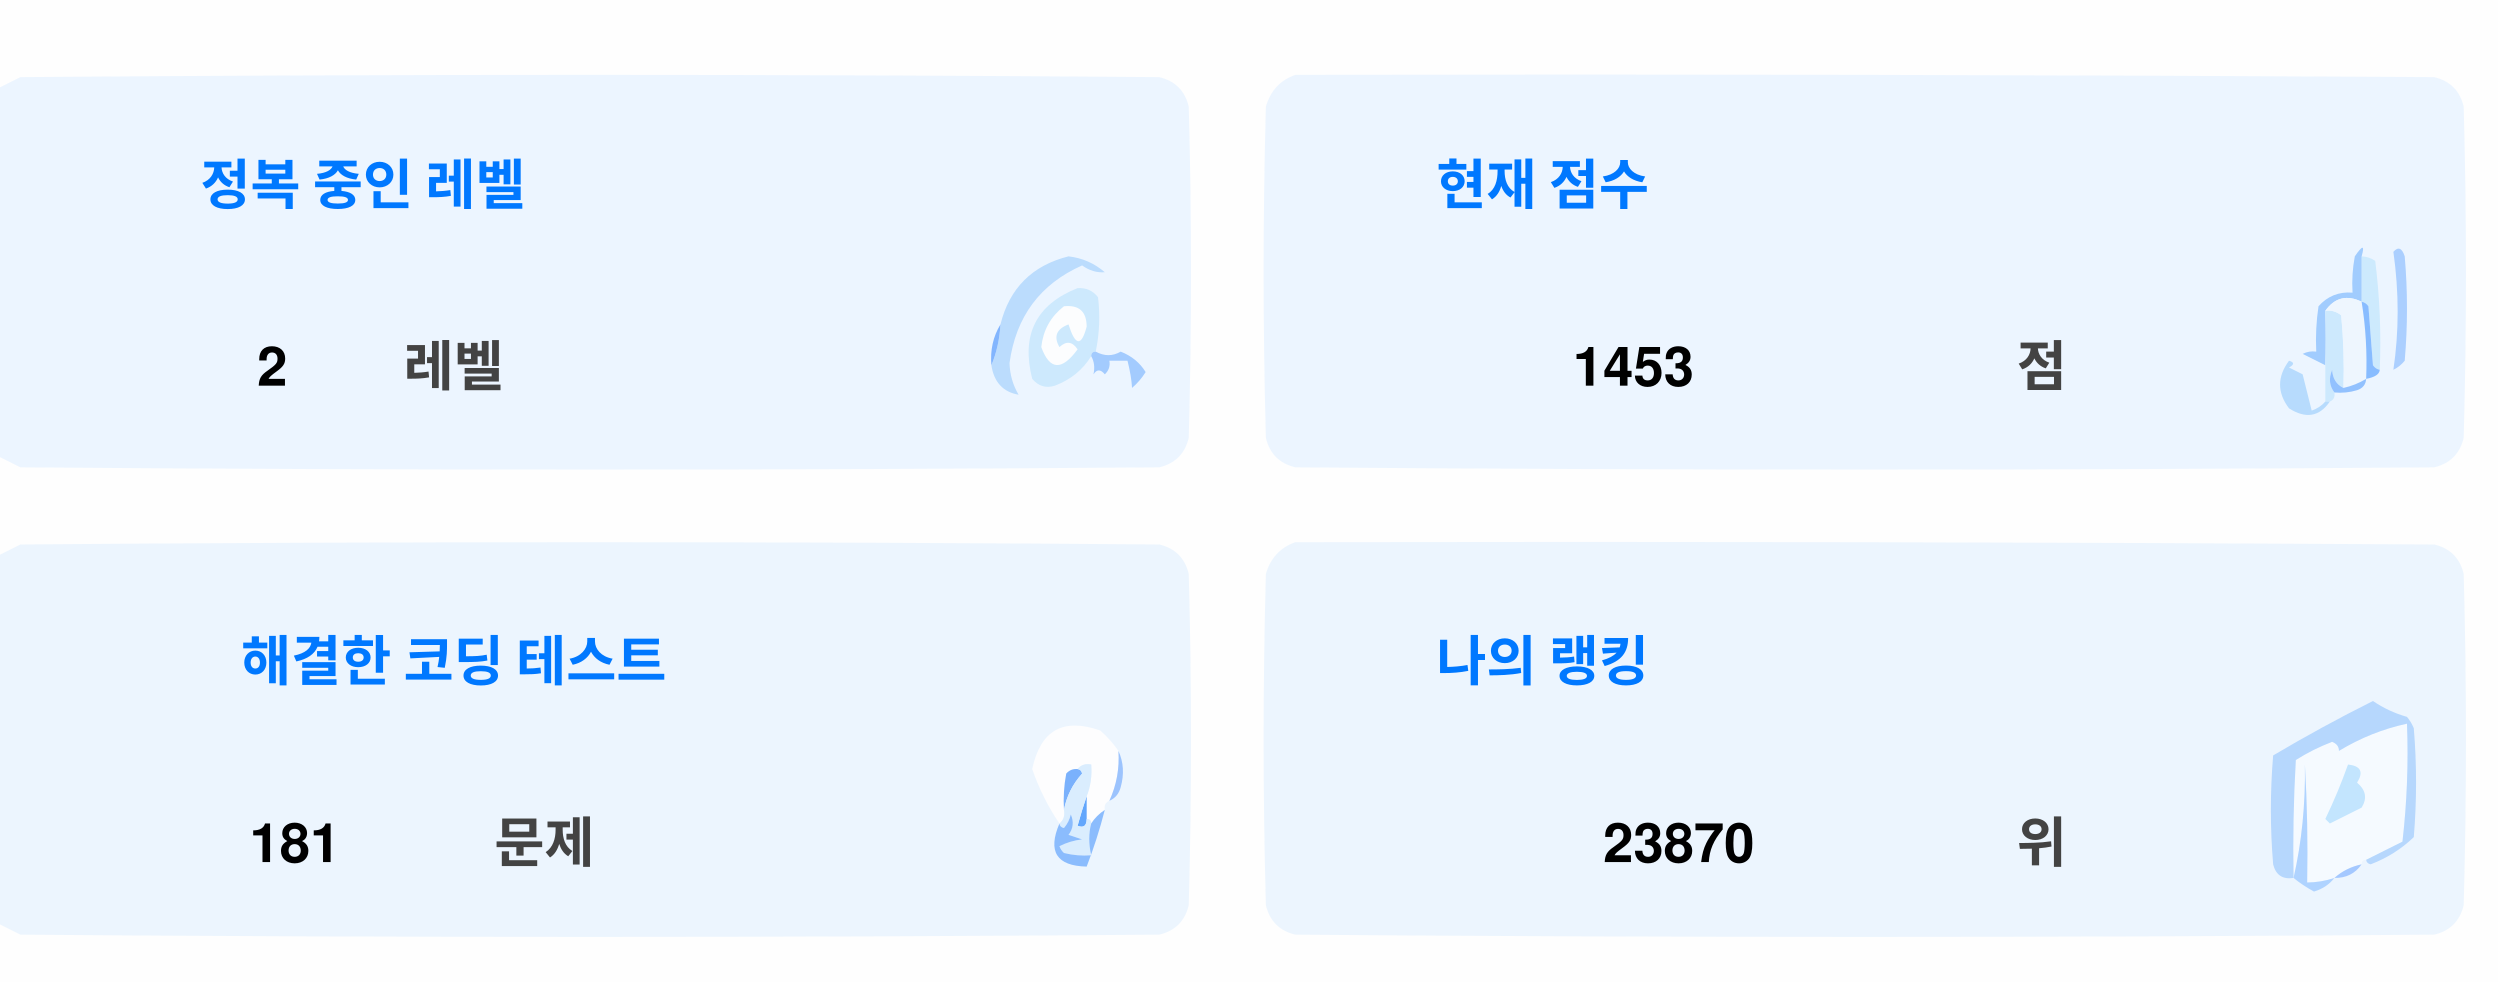
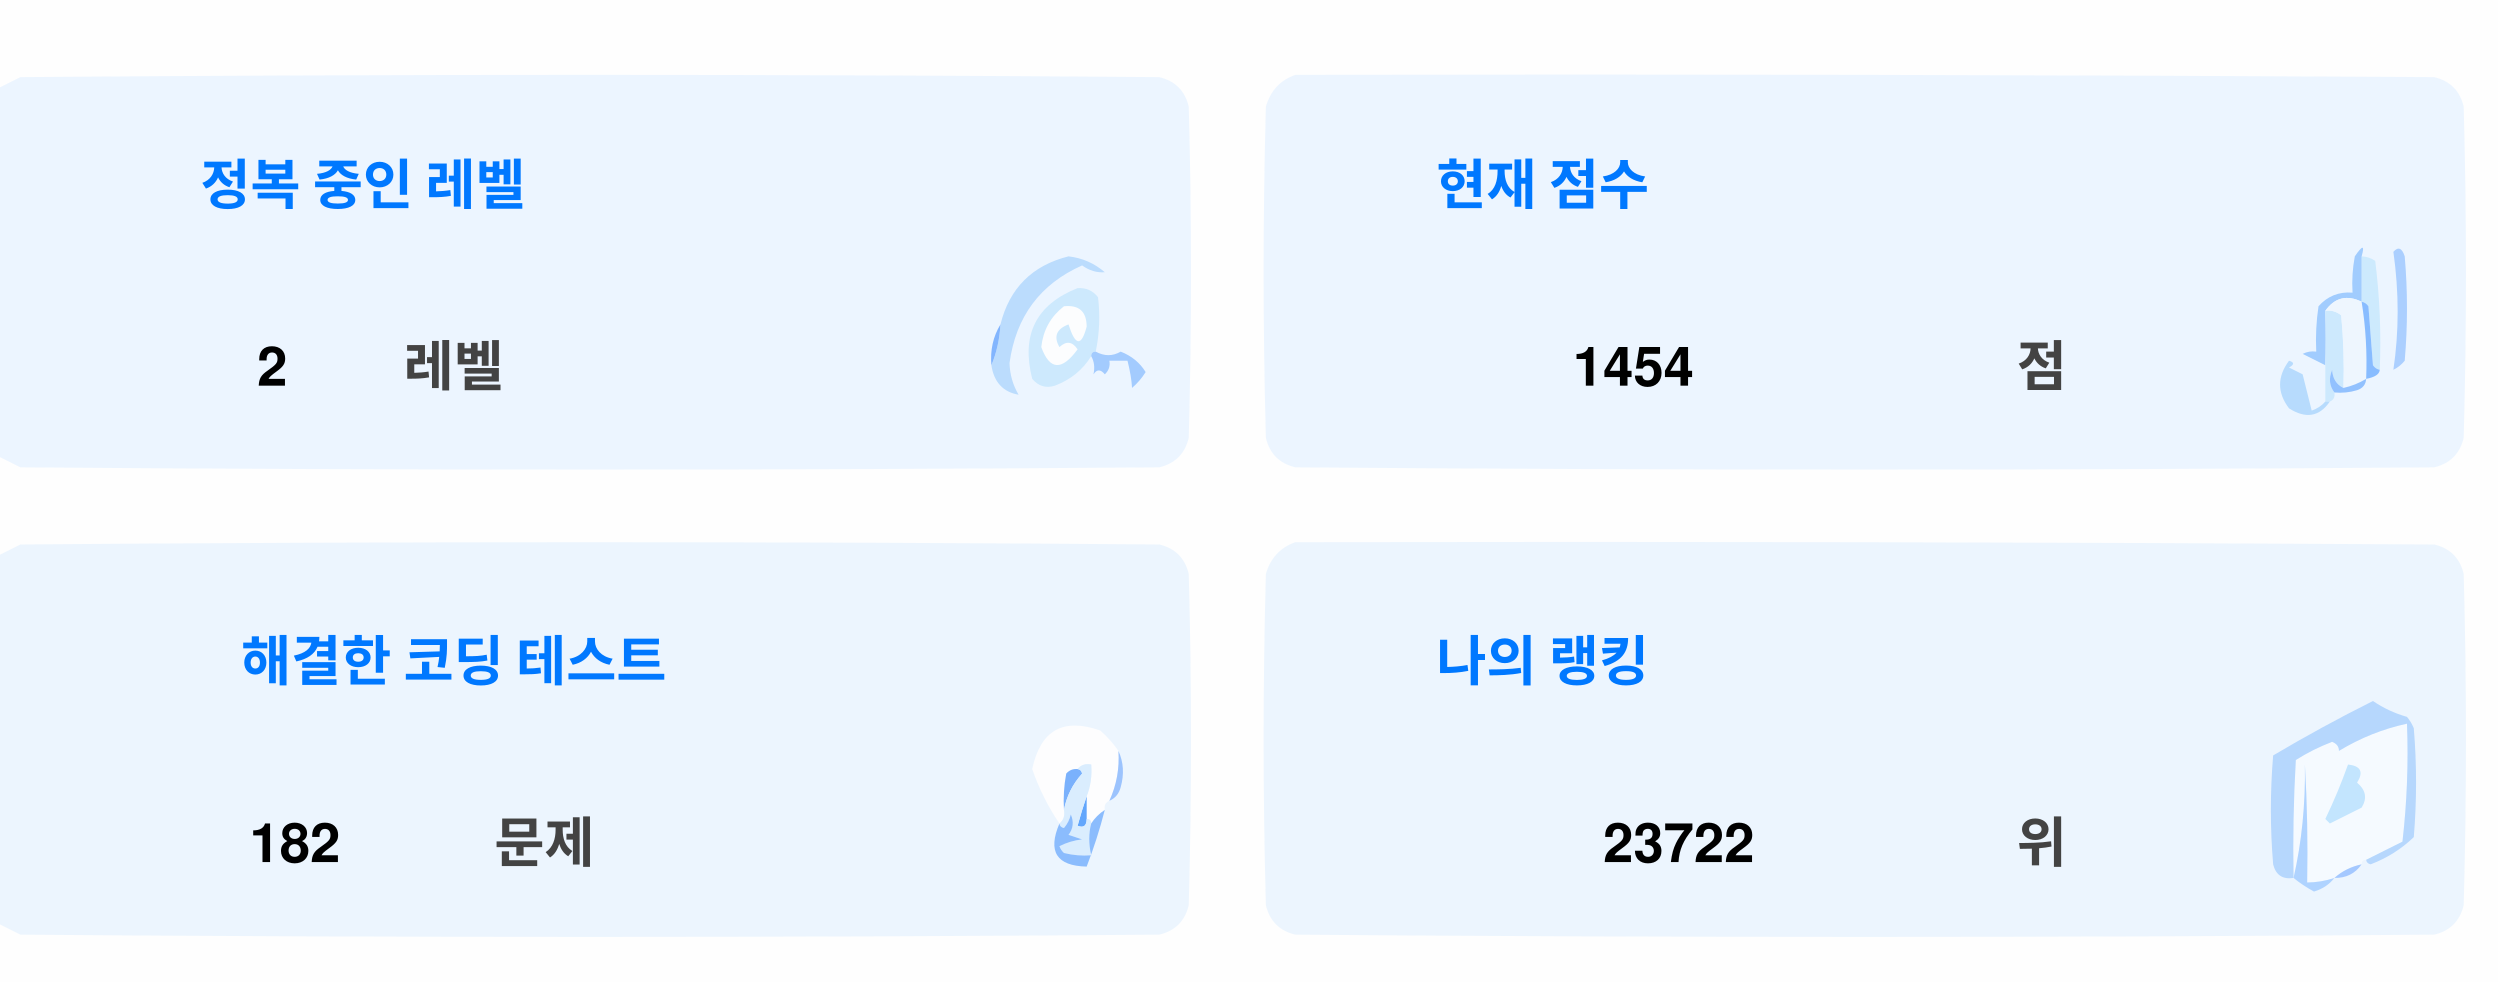
<svg xmlns="http://www.w3.org/2000/svg" version="1.1" width="551px" height="217px" style="shape-rendering:geometricPrecision; text-rendering:geometricPrecision; image-rendering:optimizeQuality; fill-rule:evenodd; clip-rule:evenodd">
  <style>.title {fill: #434343;font-size: 1rem;line-height: 1.5rem;font-weight: bold;font-family: -apple-system, BlinkMacSystemFont, Segoe UI, Helvetica, Arial, sans-serif, Apple Color Emoji, Segoe UI Emoji;}.desc {fill: #434343;font-size: 2.5rem;font-weight: bold;line-height: 1.5rem;font-family: -apple-system, BlinkMacSystemFont, Segoe UI, Helvetica, Arial, sans-serif, Apple Color Emoji, Segoe UI Emoji;}.desc-2 {fill: #434343;font-size: 1rem;font-weight: bold;line-height: 1.5rem;font-family: -apple-system, BlinkMacSystemFont, Segoe UI, Helvetica, Arial, sans-serif, Apple Color Emoji, Segoe UI Emoji;}.text, .desc {animation: twinkling 4s ease-in-out infinite;}@keyframes twinkling {40% { opacity: 1; }50% { opacity: 0.5; }60% { opacity: 1; }70% { opacity: 0.5; }80% { opacity: 1; }}</style>
  <g>
    <path style="opacity:1" fill="#fefefe" d="M -0.5,-0.5 C 183.167,-0.5 366.833,-0.5 550.5,-0.5C 550.5,71.833 550.5,144.167 550.5,216.5C 366.833,216.5 183.167,216.5 -0.5,216.5C -0.5,212.167 -0.5,207.833 -0.5,203.5C 1.14,204.32 2.807,205.153 4.5,206C 88.167,206.667 171.833,206.667 255.5,206C 259,205.167 261.167,203 262,199.5C 262.667,175.167 262.667,150.833 262,126.5C 261.167,123 259,120.833 255.5,120C 171.833,119.333 88.167,119.333 4.5,120C 2.807,120.847 1.14,121.68 -0.5,122.5C -0.5,115.167 -0.5,107.833 -0.5,100.5C 1.14,101.32 2.807,102.153 4.5,103C 88.167,103.667 171.833,103.667 255.5,103C 259,102.167 261.167,100 262,96.5C 262.667,72.167 262.667,47.833 262,23.5C 261.167,20 259,17.833 255.5,17C 171.833,16.333 88.167,16.333 4.5,17C 2.807,17.847 1.14,18.68 -0.5,19.5C -0.5,12.833 -0.5,6.167 -0.5,-0.5 Z" />
  </g>
  <g>
    <path style="opacity:1" fill="#ecf5ff" d="M -0.5,100.5 C -0.5,73.5 -0.5,46.5 -0.5,19.5C 1.14,18.68 2.807,17.847 4.5,17C 88.167,16.333 171.833,16.333 255.5,17C 259,17.833 261.167,20 262,23.5C 262.667,47.833 262.667,72.167 262,96.5C 261.167,100 259,102.167 255.5,103C 171.833,103.667 88.167,103.667 4.5,103C 2.807,102.153 1.14,101.32 -0.5,100.5 Z" />
  </g>
  <g>
    <path style="opacity:1" fill="#ecf5ff" d="M 285.5,16.5 C 369.167,16.333 452.834,16.5 536.5,17C 540,17.833 542.167,20 543,23.5C 543.667,47.833 543.667,72.167 543,96.5C 542.167,100 540,102.167 536.5,103C 452.833,103.667 369.167,103.667 285.5,103C 282,102.167 279.833,100 279,96.5C 278.333,72.167 278.333,47.833 279,23.5C 280.018,19.985 282.185,17.652 285.5,16.5 Z" />
  </g>
  <g>
    <path style="opacity:1" fill="#cdeafd" d="M 520.5,56.5 C 521.583,56.539 522.583,56.873 523.5,57.5C 524.498,65.472 524.831,73.472 524.5,81.5C 523.883,81.389 523.383,81.056 523,80.5C 522.667,76.167 522.333,71.833 522,67.5C 521.617,66.944 521.117,66.611 520.5,66.5C 520.5,63.167 520.5,59.833 520.5,56.5 Z" />
  </g>
  <g>
    <path style="opacity:1" fill="#abcfff" d="M 527.5,55.5 C 528.566,54.308 529.399,54.641 530,56.5C 530.667,64.167 530.667,71.833 530,79.5C 529.311,80.357 528.478,81.023 527.5,81.5C 528.758,73.08 528.758,64.414 527.5,55.5 Z" />
  </g>
  <g>
    <path style="opacity:1" fill="#bbdcfd" d="M 218.5,80.5 C 219.657,77.727 220.324,74.727 220.5,71.5C 222.49,63.51 227.49,58.51 235.5,56.5C 238.528,56.847 241.194,58.014 243.5,60C 241.744,60.141 240.078,59.641 238.5,58.5C 229.247,62.607 223.914,69.773 222.5,80C 222.565,82.526 223.232,84.859 224.5,87C 221.07,86.397 219.07,84.231 218.5,80.5 Z" />
  </g>
  <g>
    <path style="opacity:1" fill="#cde9fd" d="M 241.5,77.5 C 240.833,77.5 240.5,77.833 240.5,78.5C 238.628,81.529 235.961,83.695 232.5,85C 230.536,85.624 228.869,85.124 227.5,83.5C 225.021,73.791 228.354,67.124 237.5,63.5C 239.374,63.39 240.874,64.056 242,65.5C 242.497,69.524 242.331,73.524 241.5,77.5 Z" />
  </g>
  <g>
    <path style="opacity:1" fill="#fcfdfe" d="M 234.5,67.5 C 237.826,67.162 239.493,68.662 239.5,72C 238.334,76.434 237,76.267 235.5,71.5C 232.832,72.515 232.166,74.182 233.5,76.5C 235.017,75.089 236.351,75.256 237.5,77C 234.006,81.771 231.34,81.605 229.5,76.5C 229.904,72.771 231.571,69.771 234.5,67.5 Z" />
  </g>
  <g>
    <path style="opacity:1" fill="#a1ccfe" d="M 520.5,56.5 C 520.5,59.833 520.5,63.167 520.5,66.5C 517.238,64.922 514.572,65.589 512.5,68.5C 512.617,72.81 512.617,76.81 512.5,80.5C 510.86,79.68 509.193,78.847 507.5,78C 508.448,77.517 509.448,77.35 510.5,77.5C 510.335,74.15 510.502,70.817 511,67.5C 512.995,65.253 515.495,64.253 518.5,64.5C 518.336,61.813 518.503,59.146 519,56.5C 520.731,53.969 521.231,53.969 520.5,56.5 Z" />
  </g>
  <g>
    <path style="opacity:1" fill="#cde9fd" d="M 512.5,68.5 C 513.822,68.33 514.989,68.663 516,69.5C 516.499,74.823 516.666,80.156 516.5,85.5C 514.955,84.77 514.122,83.437 514,81.5C 513.22,83.387 513.387,85.054 514.5,86.5C 514.672,87.492 514.338,88.158 513.5,88.5C 513.167,88.5 512.833,88.5 512.5,88.5C 512.5,85.833 512.5,83.167 512.5,80.5C 512.617,76.81 512.617,72.81 512.5,68.5 Z" />
  </g>
  <g>
    <path style="opacity:1" fill="#eef6fe" d="M 520.5,66.5 C 521.407,72.106 521.74,77.773 521.5,83.5C 519.95,84.441 518.284,85.108 516.5,85.5C 516.666,80.156 516.499,74.823 516,69.5C 514.989,68.663 513.822,68.33 512.5,68.5C 514.572,65.589 517.238,64.922 520.5,66.5 Z" />
  </g>
  <g>
    <path style="opacity:1" fill="#88bcff" d="M 520.5,66.5 C 521.117,66.611 521.617,66.944 522,67.5C 522.333,71.833 522.667,76.167 523,80.5C 523.383,81.056 523.883,81.389 524.5,81.5C 524.445,82.469 523.445,83.136 521.5,83.5C 521.74,77.773 521.407,72.106 520.5,66.5 Z" />
  </g>
  <g>
    <path style="opacity:1" fill="#82b5fe" d="M 220.5,71.5 C 220.324,74.727 219.657,77.727 218.5,80.5C 218.215,77.171 218.882,74.171 220.5,71.5 Z" />
  </g>
  <g>
    <path style="opacity:1" fill="#a3cbfe" d="M 240.5,78.5 C 240.5,77.833 240.833,77.5 241.5,77.5C 243.391,78.536 245.224,78.536 247,77.5C 249.391,78.429 251.225,79.929 252.5,82C 251.681,83.319 250.681,84.486 249.5,85.5C 249.409,83.777 249.075,81.777 248.5,79.5C 247.167,79.5 245.833,79.5 244.5,79.5C 244.719,80.675 244.386,81.675 243.5,82.5C 242.575,81.359 241.741,81.359 241,82.5C 241.331,80.981 241.164,79.648 240.5,78.5 Z" />
  </g>
  <g>
    <path style="opacity:1" fill="#b7dbfd" d="M 512.5,88.5 C 512.833,88.5 513.167,88.5 513.5,88.5C 511.199,91.857 508.199,92.357 504.5,90C 501.872,86.535 501.872,83.035 504.5,79.5C 505.696,79.846 505.696,80.346 504.5,81C 505.5,81.5 506.5,82 507.5,82.5C 508.167,85.167 508.833,87.833 509.5,90.5C 510.739,90.058 511.739,89.391 512.5,88.5 Z" />
  </g>
  <g>
    <path style="opacity:1" fill="#92c1fe" d="M 516.5,85.5 C 518.284,85.108 519.95,84.441 521.5,83.5C 521.423,84.75 520.756,85.583 519.5,86C 517.866,86.493 516.199,86.66 514.5,86.5C 513.387,85.054 513.22,83.387 514,81.5C 514.122,83.437 514.955,84.77 516.5,85.5 Z" />
  </g>
  <g>
    <path style="opacity:1" fill="#ecf5fe" d="M -0.5,203.5 C -0.5,176.5 -0.5,149.5 -0.5,122.5C 1.14,121.68 2.807,120.847 4.5,120C 88.167,119.333 171.833,119.333 255.5,120C 259,120.833 261.167,123 262,126.5C 262.667,150.833 262.667,175.167 262,199.5C 261.167,203 259,205.167 255.5,206C 171.833,206.667 88.167,206.667 4.5,206C 2.807,205.153 1.14,204.32 -0.5,203.5 Z" />
  </g>
  <g>
    <path style="opacity:1" fill="#ecf5fe" d="M 285.5,119.5 C 369.167,119.333 452.834,119.5 536.5,120C 540,120.833 542.167,123 543,126.5C 543.667,150.833 543.667,175.167 543,199.5C 542.167,203 540,205.167 536.5,206C 452.833,206.667 369.167,206.667 285.5,206C 282,205.167 279.833,203 279,199.5C 278.333,175.167 278.333,150.833 279,126.5C 280.018,122.985 282.185,120.652 285.5,119.5 Z" />
  </g>
  <g>
    <path style="opacity:1" fill="#fdfdfe" d="M 246.5,165.5 C 246.758,169.367 246.092,173.034 244.5,176.5C 243.662,176.842 243.328,177.508 243.5,178.5C 242.272,179.306 241.272,180.306 240.5,181.5C 240.5,180.833 240.167,180.5 239.5,180.5C 239.5,178.833 239.5,177.167 239.5,175.5C 240.369,173.283 240.702,170.95 240.5,168.5C 239.209,168.263 238.209,168.596 237.5,169.5C 236.504,169.414 235.671,169.748 235,170.5C 234.503,173.146 234.336,175.813 234.5,178.5C 234.737,179.791 234.404,180.791 233.5,181.5C 230.986,177.806 228.986,173.806 227.5,169.5C 229.309,160.957 234.309,158.124 242.5,161C 244.07,162.397 245.404,163.897 246.5,165.5 Z" />
  </g>
  <g>
    <path style="opacity:1" fill="#f5faff" d="M 521.5,189.5 C 520.833,189.5 520.5,189.833 520.5,190.5C 518.181,190.992 516.181,191.992 514.5,193.5C 512.565,194.15 510.565,194.483 508.5,194.5C 508.666,185.827 508.5,177.16 508,168.5C 508.141,177.227 507.308,185.56 505.5,193.5C 505.334,184.827 505.5,176.16 506,167.5C 508.527,165.903 511.194,164.57 514,163.5C 515.011,163.892 515.511,164.559 515.5,165.5C 520.21,162.641 525.21,160.641 530.5,159.5C 530.831,168.192 530.498,176.859 529.5,185.5C 526.807,186.847 524.14,188.18 521.5,189.5 Z" />
  </g>
  <g>
    <path style="opacity:1" fill="#b6d7fd" d="M 521.5,189.5 C 524.14,188.18 526.807,186.847 529.5,185.5C 530.498,176.859 530.831,168.192 530.5,159.5C 525.21,160.641 520.21,162.641 515.5,165.5C 515.511,164.559 515.011,163.892 514,163.5C 511.194,164.57 508.527,165.903 506,167.5C 505.5,176.16 505.334,184.827 505.5,193.5C 503.089,193.863 501.589,192.863 501,190.5C 500.333,182.5 500.333,174.5 501,166.5C 508.173,162.246 515.507,158.246 523,154.5C 525.304,156.068 527.804,157.235 530.5,158C 531.126,158.75 531.626,159.584 532,160.5C 532.667,168.5 532.667,176.5 532,184.5C 529.292,187.111 526.125,189.111 522.5,190.5C 521.893,190.376 521.56,190.043 521.5,189.5 Z" />
  </g>
  <g>
    <path style="opacity:1" fill="#c3e5fe" d="M 517.5,168.5 C 520.317,168.801 520.984,170.134 519.5,172.5C 521.439,174.122 521.772,175.956 520.5,178C 518.167,179.167 515.833,180.333 513.5,181.5C 513.167,181.167 512.833,180.833 512.5,180.5C 514.414,176.515 516.081,172.515 517.5,168.5 Z" />
  </g>
  <g>
    <path style="opacity:1" fill="#7ab1fc" d="M 237.5,169.5 C 238.043,169.56 238.376,169.893 238.5,170.5C 236.395,172.836 235.062,175.503 234.5,178.5C 234.336,175.813 234.503,173.146 235,170.5C 235.671,169.748 236.504,169.414 237.5,169.5 Z" />
  </g>
  <g>
    <path style="opacity:1" fill="#afd3ff" d="M 514.5,193.5 C 513.378,194.947 511.878,195.947 510,196.5C 508.348,195.601 506.848,194.601 505.5,193.5C 507.308,185.56 508.141,177.227 508,168.5C 508.5,177.16 508.666,185.827 508.5,194.5C 510.565,194.483 512.565,194.15 514.5,193.5 Z" />
  </g>
  <g>
    <path style="opacity:1" fill="#9cc3fd" d="M 246.5,165.5 C 247.634,167.966 247.801,170.633 247,173.5C 246.623,174.942 245.79,175.942 244.5,176.5C 246.092,173.034 246.758,169.367 246.5,165.5 Z" />
  </g>
  <g>
    <path style="opacity:1" fill="#62a6fc" d="M 239.5,175.5 C 239.5,177.167 239.5,178.833 239.5,180.5C 239.483,182.028 238.816,182.528 237.5,182C 238.117,179.723 238.784,177.556 239.5,175.5 Z" />
  </g>
  <g>
    <path style="opacity:1" fill="#daedfe" d="M 237.5,169.5 C 238.209,168.596 239.209,168.263 240.5,168.5C 240.702,170.95 240.369,173.283 239.5,175.5C 238.784,177.556 238.117,179.723 237.5,182C 238.816,182.528 239.483,182.028 239.5,180.5C 240.167,180.5 240.5,180.833 240.5,181.5C 239.918,183.669 239.918,186.002 240.5,188.5C 238.473,188.662 236.473,188.495 234.5,188C 234.043,187.586 233.709,187.086 233.5,186.5C 235.078,185.702 236.744,185.202 238.5,185C 237.5,184.667 236.5,184.333 235.5,184C 236.554,182.612 236.72,181.112 236,179.5C 235.751,180.624 235.251,181.624 234.5,182.5C 233.893,182.376 233.56,182.043 233.5,181.5C 234.404,180.791 234.737,179.791 234.5,178.5C 235.062,175.503 236.395,172.836 238.5,170.5C 238.376,169.893 238.043,169.56 237.5,169.5 Z" />
  </g>
  <g>
    <path style="opacity:1" fill="#8bbcfd" d="M 243.5,178.5 C 242.395,182.803 241.062,186.969 239.5,191C 232.857,190.847 230.857,187.68 233.5,181.5C 233.56,182.043 233.893,182.376 234.5,182.5C 235.251,181.624 235.751,180.624 236,179.5C 236.72,181.112 236.554,182.612 235.5,184C 236.5,184.333 237.5,184.667 238.5,185C 236.744,185.202 235.078,185.702 233.5,186.5C 233.709,187.086 234.043,187.586 234.5,188C 236.473,188.495 238.473,188.662 240.5,188.5C 239.918,186.002 239.918,183.669 240.5,181.5C 241.272,180.306 242.272,179.306 243.5,178.5 Z" />
  </g>
  <g>
    <path style="opacity:1" fill="#a4c8ff" d="M 520.5,190.5 C 519.089,192.539 517.089,193.539 514.5,193.5C 516.181,191.992 518.181,190.992 520.5,190.5 Z" />
  </g>
  <text text-anchor="middle" x="80" y="45" class="title" style="fill:#0078ff;" stroke="#none" stroke-width="1">정복 중인 레벨</text>
  <text text-anchor="middle" x="60" y="85" class="desc" style="fill:#000000;" stroke="#none" stroke-width="1">2</text>
  <text text-anchor="middle" x="100" y="85" class="desc-2" style="fill:#434343;" stroke="#none" stroke-width="1">레벨</text>
  <text text-anchor="middle" x="340" y="45" class="title" style="fill:#0078ff;" stroke="#none" stroke-width="1">현재 점수</text>
-   <text text-anchor="middle" x="360" y="85" class="desc" style="fill:#000000;" stroke="#none" stroke-width="1">1453</text>
+   <text text-anchor="middle" x="360" y="85" class="desc" style="fill:#000000;" stroke="#none" stroke-width="1">1454</text>
  <text text-anchor="middle" x="450" y="85" class="desc-2" style="fill:#434343;" stroke="#none" stroke-width="1">점</text>
  <text text-anchor="middle" x="100" y="150" class="title" style="fill:#0078ff;" stroke="#none" stroke-width="1">해결한 코딩 테스트</text>
-   <text text-anchor="middle" x="65" y="190" class="desc" style="fill:#000000;" stroke="#none" stroke-width="1">181</text>
+   <text text-anchor="middle" x="65" y="190" class="desc" style="fill:#000000;" stroke="#none" stroke-width="1">182</text>
  <text text-anchor="middle" x="120" y="190" class="desc-2" style="fill:#434343;" stroke="#none" stroke-width="1">문제</text>
  <text text-anchor="middle" x="340" y="150" class="title" style="fill:#0078ff;" stroke="#none" stroke-width="1">나의 랭킹</text>
-   <text text-anchor="middle" x="370" y="190" class="desc" style="fill:#000000;" stroke="#none" stroke-width="1">23870</text>
+   <text text-anchor="middle" x="370" y="190" class="desc" style="fill:#000000;" stroke="#none" stroke-width="1">23722</text>
  <text text-anchor="middle" x="450" y="190" class="desc-2" style="fill:#434343;" stroke="#none" stroke-width="1">위</text>
</svg>
